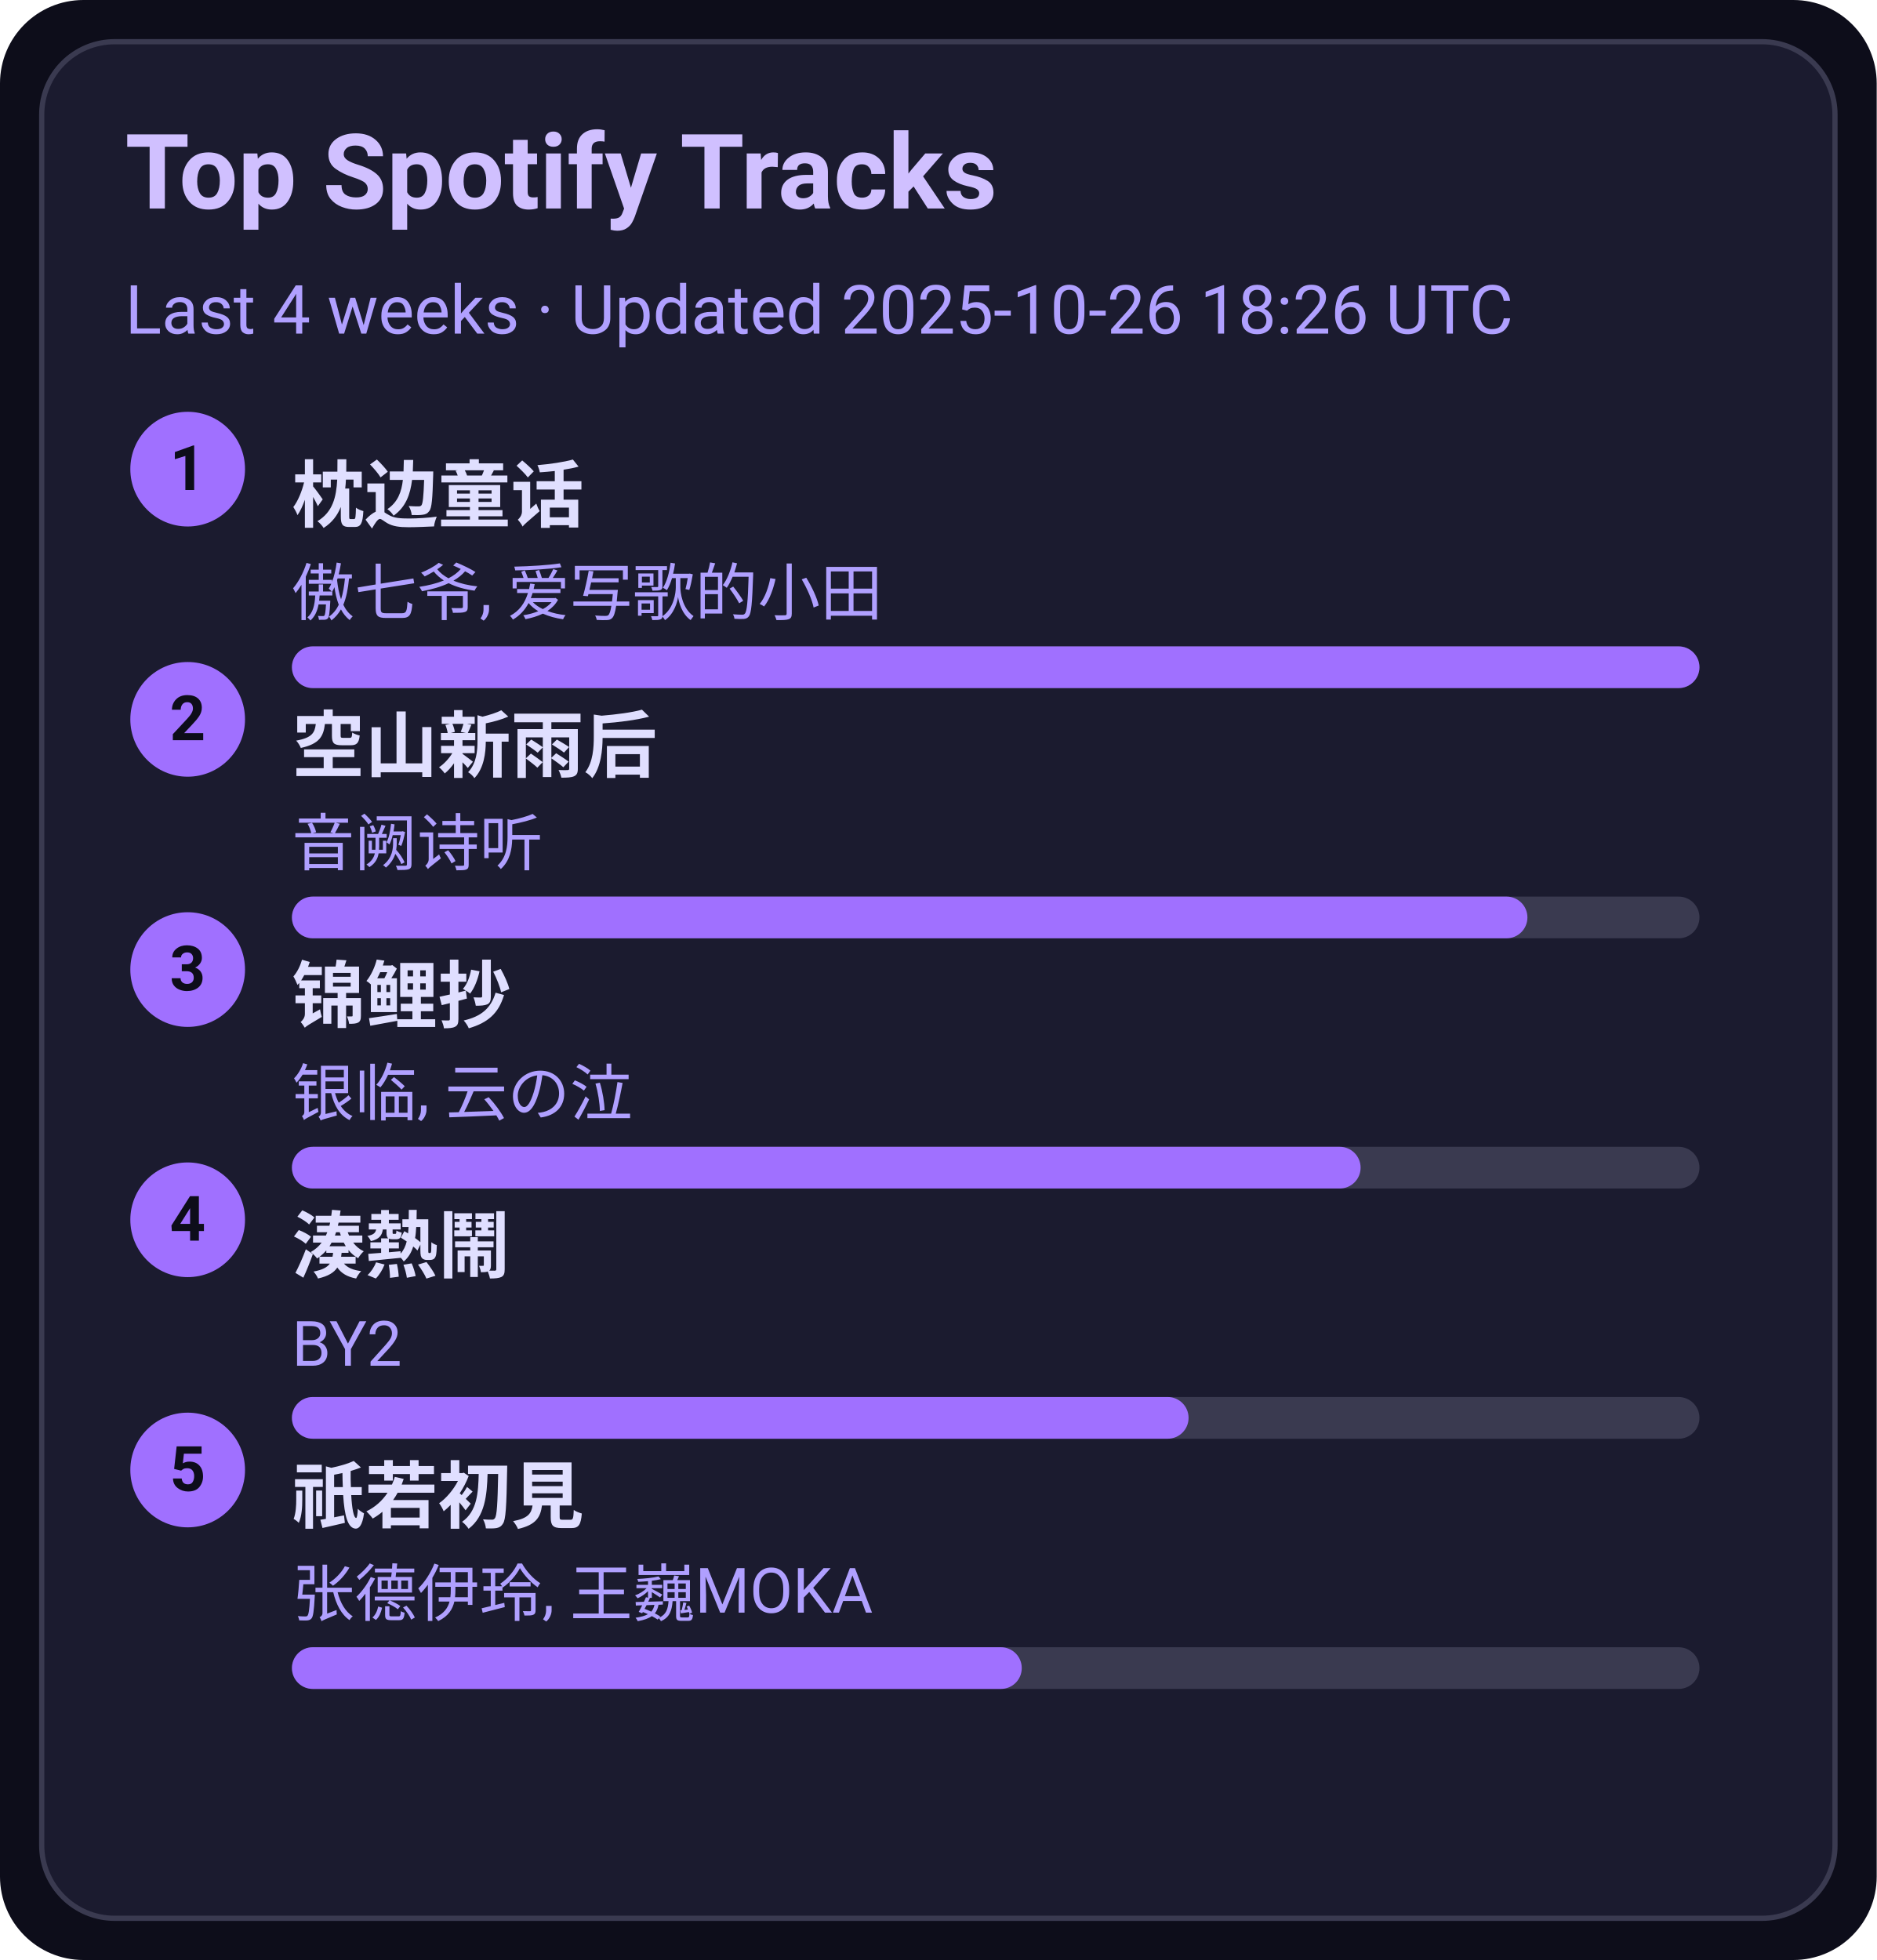
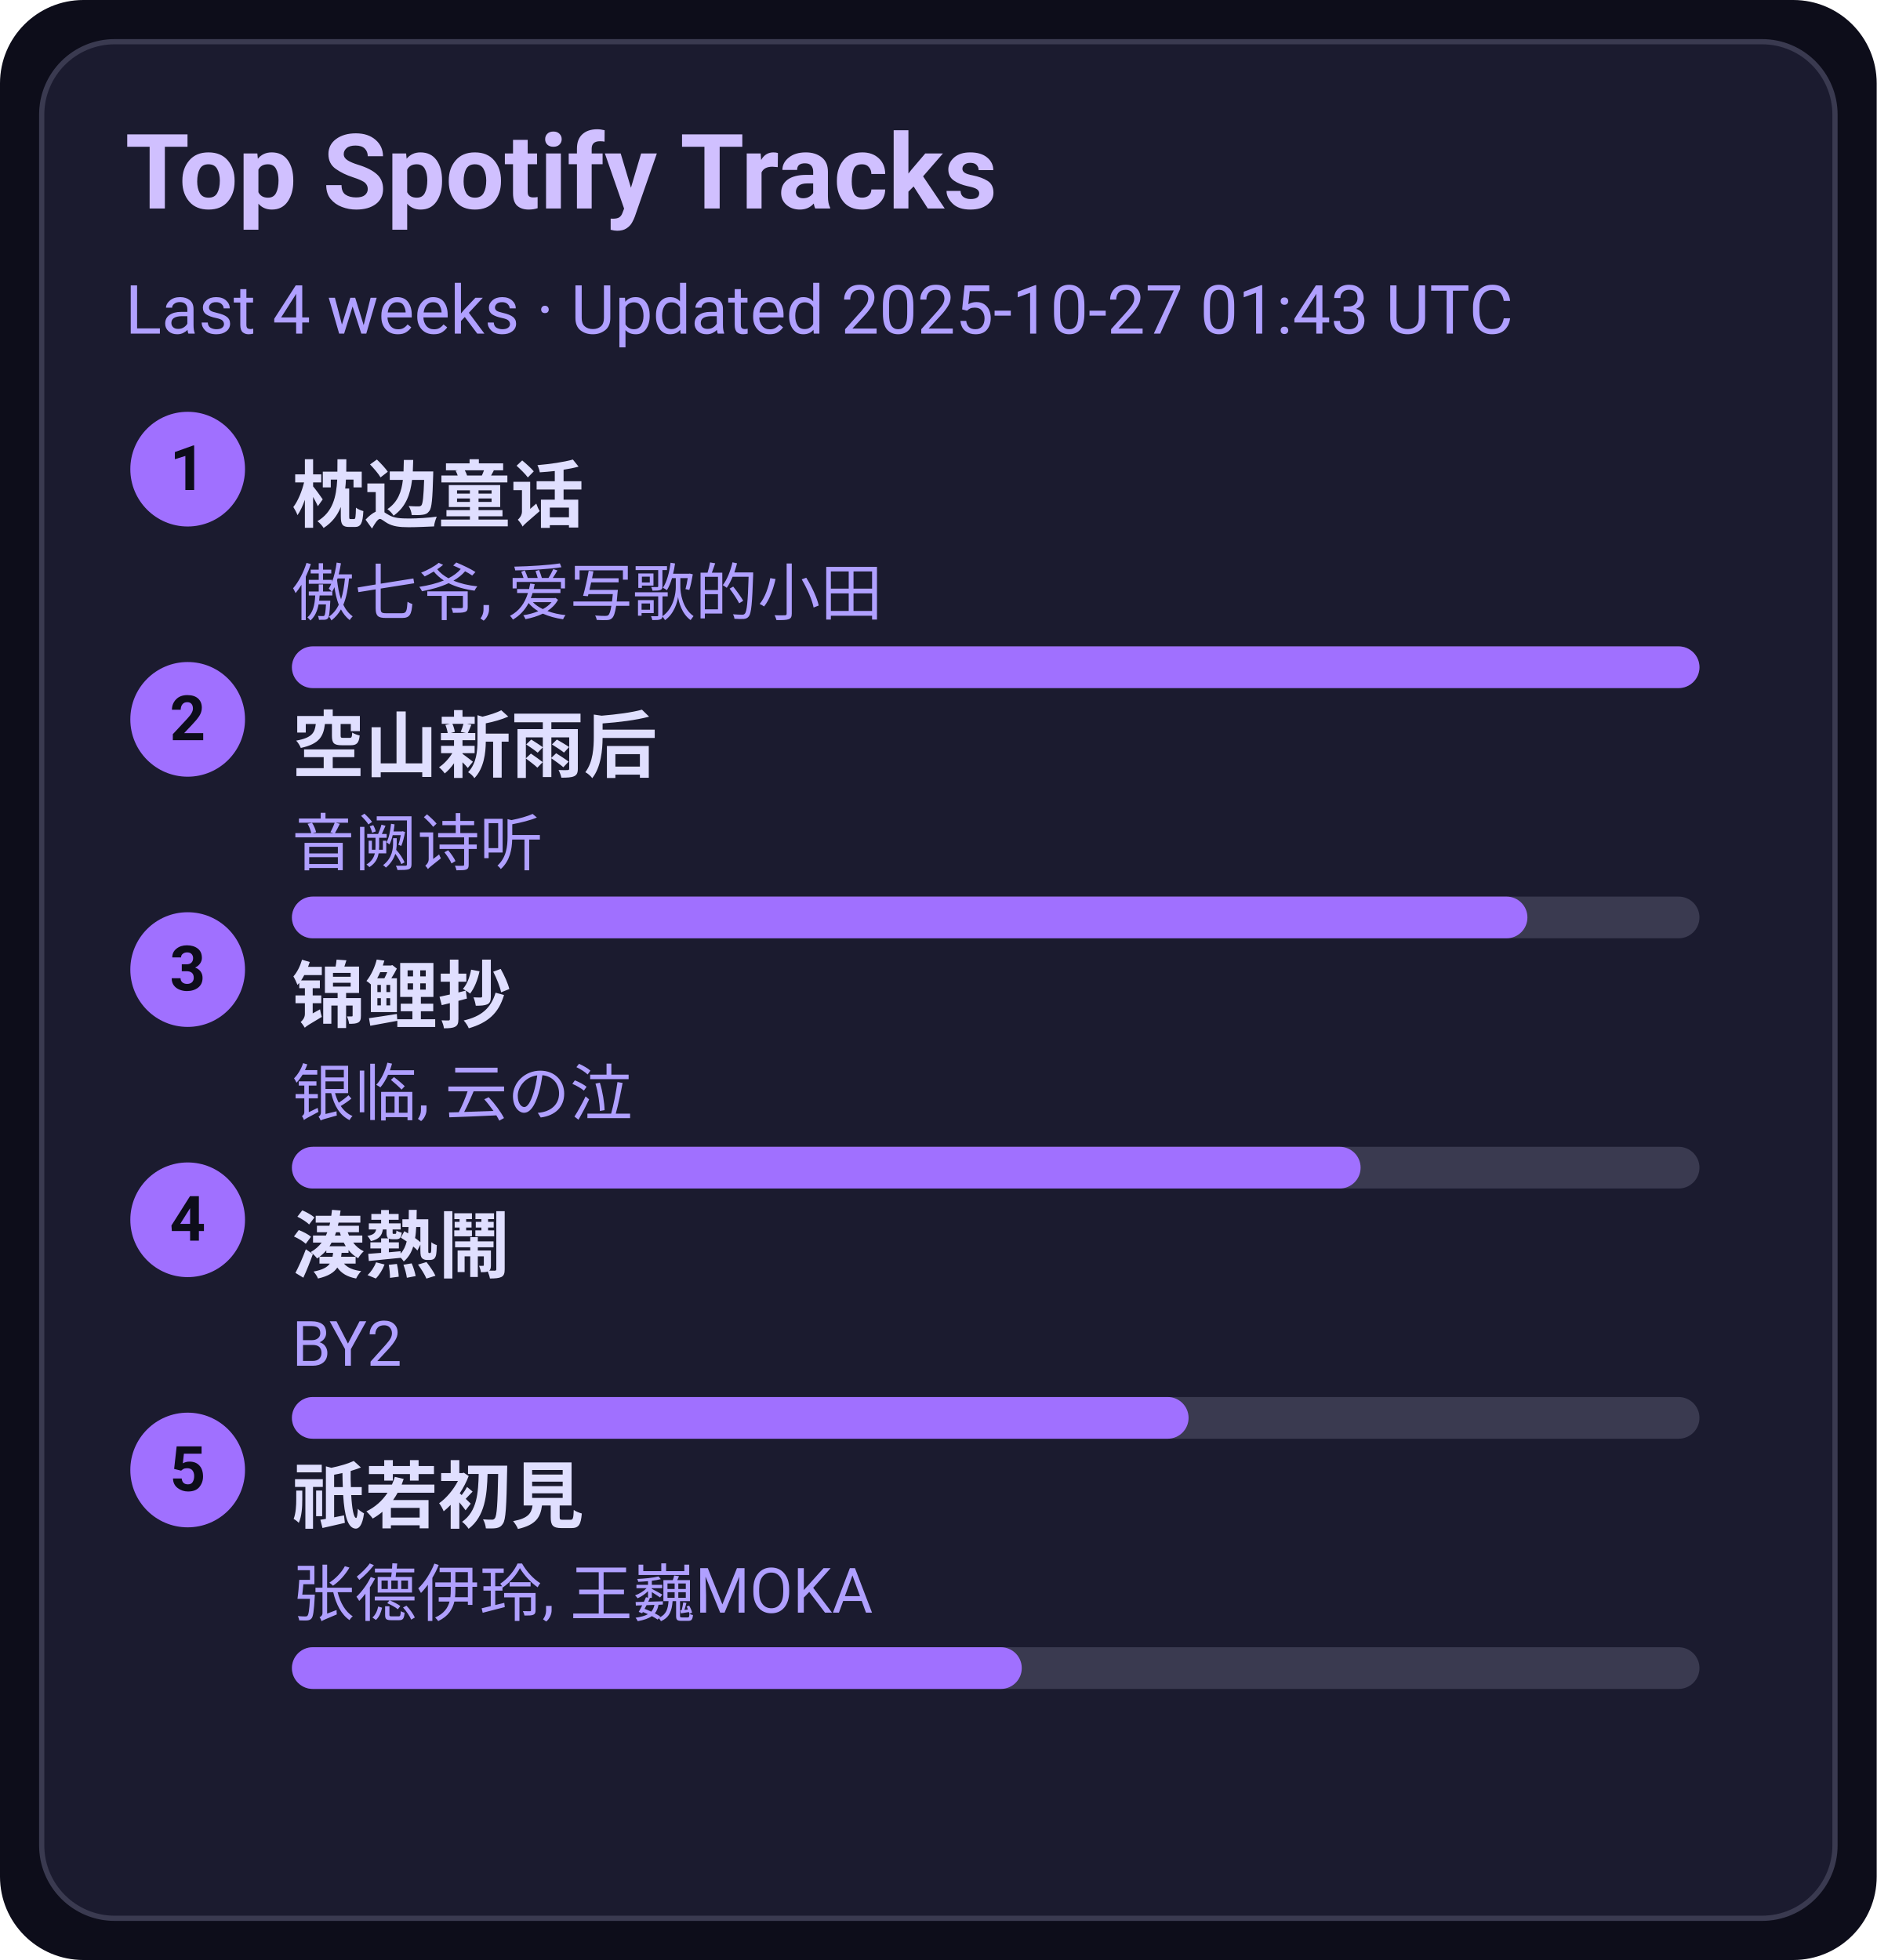
<svg xmlns="http://www.w3.org/2000/svg" width="360" height="376" viewBox="0 0 360 376">
  <style>text{font-family:-apple-system,BlinkMacSystemFont,Segoe UI,Roboto,Ubuntu,Helvetica Neue,Arial,Noto Sans,sans-serif}</style>
  <rect width="360" height="376" rx="16" fill="#0d0d1a" />
  <rect x="8" y="8" width="344" height="360" rx="14" fill="#1b1b2f" stroke="#3a3a50" />
  <text x="24" y="40" font-size="20" fill="#d0c0ff" font-weight="600">Top Spotify Tracks</text>
-   <text x="24" y="64" font-size="13" fill="#b0a0ff">Last 4 weeks · Updated 2025-10-26 18:26 UTC</text>
+   <text x="24" y="64" font-size="13" fill="#b0a0ff">Last 4 weeks · Updated 2025-10-27 01:43 UTC</text>
  <circle cx="36" cy="90" r="11" fill="#a070ff" />
  <text x="36" y="94" text-anchor="middle" font-size="12" fill="#0d0d1a" font-weight="700">1</text>
  <a href="https://open.spotify.com/track/3I8tlHNA9NM8dL0B23xGIY" target="_blank" rel="noopener noreferrer">
    <text x="56" y="100" font-size="14" fill="#e0dfff" font-weight="600">枕边童话</text>
  </a>
  <text x="56" y="118" font-size="12" fill="#b0a0ff">傲七爷, 爱写歌的小田</text>
  <rect x="56" y="124" width="270" height="8" rx="4" fill="#3a3a50" />
  <rect x="56" y="124" width="270" height="8" rx="4" fill="#a070ff" />
  <circle cx="36" cy="138" r="11" fill="#a070ff" />
  <text x="36" y="142" text-anchor="middle" font-size="12" fill="#0d0d1a" font-weight="700">2</text>
  <a href="https://open.spotify.com/track/7c1D58U8AIVOGlYzh5U6sk" target="_blank" rel="noopener noreferrer">
    <text x="56" y="148" font-size="14" fill="#e0dfff" font-weight="600">空山新雨后</text>
  </a>
  <text x="56" y="166" font-size="12" fill="#b0a0ff">音阙诗听</text>
  <rect x="56" y="172" width="270" height="8" rx="4" fill="#3a3a50" />
  <rect x="56" y="172" width="237" height="8" rx="4" fill="#a070ff" />
  <circle cx="36" cy="186" r="11" fill="#a070ff" />
  <text x="36" y="190" text-anchor="middle" font-size="12" fill="#0d0d1a" font-weight="700">3</text>
  <a href="https://open.spotify.com/track/1KBIv1xAf0VhKsHrZaTVKu" target="_blank" rel="noopener noreferrer">
    <text x="56" y="196" font-size="14" fill="#e0dfff" font-weight="600">锦鲤抄</text>
  </a>
  <text x="56" y="214" font-size="12" fill="#b0a0ff">银临, 云の泣</text>
  <rect x="56" y="220" width="270" height="8" rx="4" fill="#3a3a50" />
  <rect x="56" y="220" width="205" height="8" rx="4" fill="#a070ff" />
  <circle cx="36" cy="234" r="11" fill="#a070ff" />
  <text x="36" y="238" text-anchor="middle" font-size="12" fill="#0d0d1a" font-weight="700">4</text>
  <a href="https://open.spotify.com/track/2Qhxww2DKuv7gfvZkkR0wa" target="_blank" rel="noopener noreferrer">
    <text x="56" y="244" font-size="14" fill="#e0dfff" font-weight="600">湊熱鬧</text>
  </a>
  <text x="56" y="262" font-size="12" fill="#b0a0ff">BY2</text>
  <rect x="56" y="268" width="270" height="8" rx="4" fill="#3a3a50" />
  <rect x="56" y="268" width="172" height="8" rx="4" fill="#a070ff" />
  <circle cx="36" cy="282" r="11" fill="#a070ff" />
  <text x="36" y="286" text-anchor="middle" font-size="12" fill="#0d0d1a" font-weight="700">5</text>
  <a href="https://open.spotify.com/track/5X4U0jJr9H4oOoXTpiVkyA" target="_blank" rel="noopener noreferrer">
    <text x="56" y="292" font-size="14" fill="#e0dfff" font-weight="600">祇若初見</text>
  </a>
  <text x="56" y="310" font-size="12" fill="#b0a0ff">张德伊玲, 王巍MOKA</text>
  <rect x="56" y="316" width="270" height="8" rx="4" fill="#3a3a50" />
  <rect x="56" y="316" width="140" height="8" rx="4" fill="#a070ff" />
</svg>
